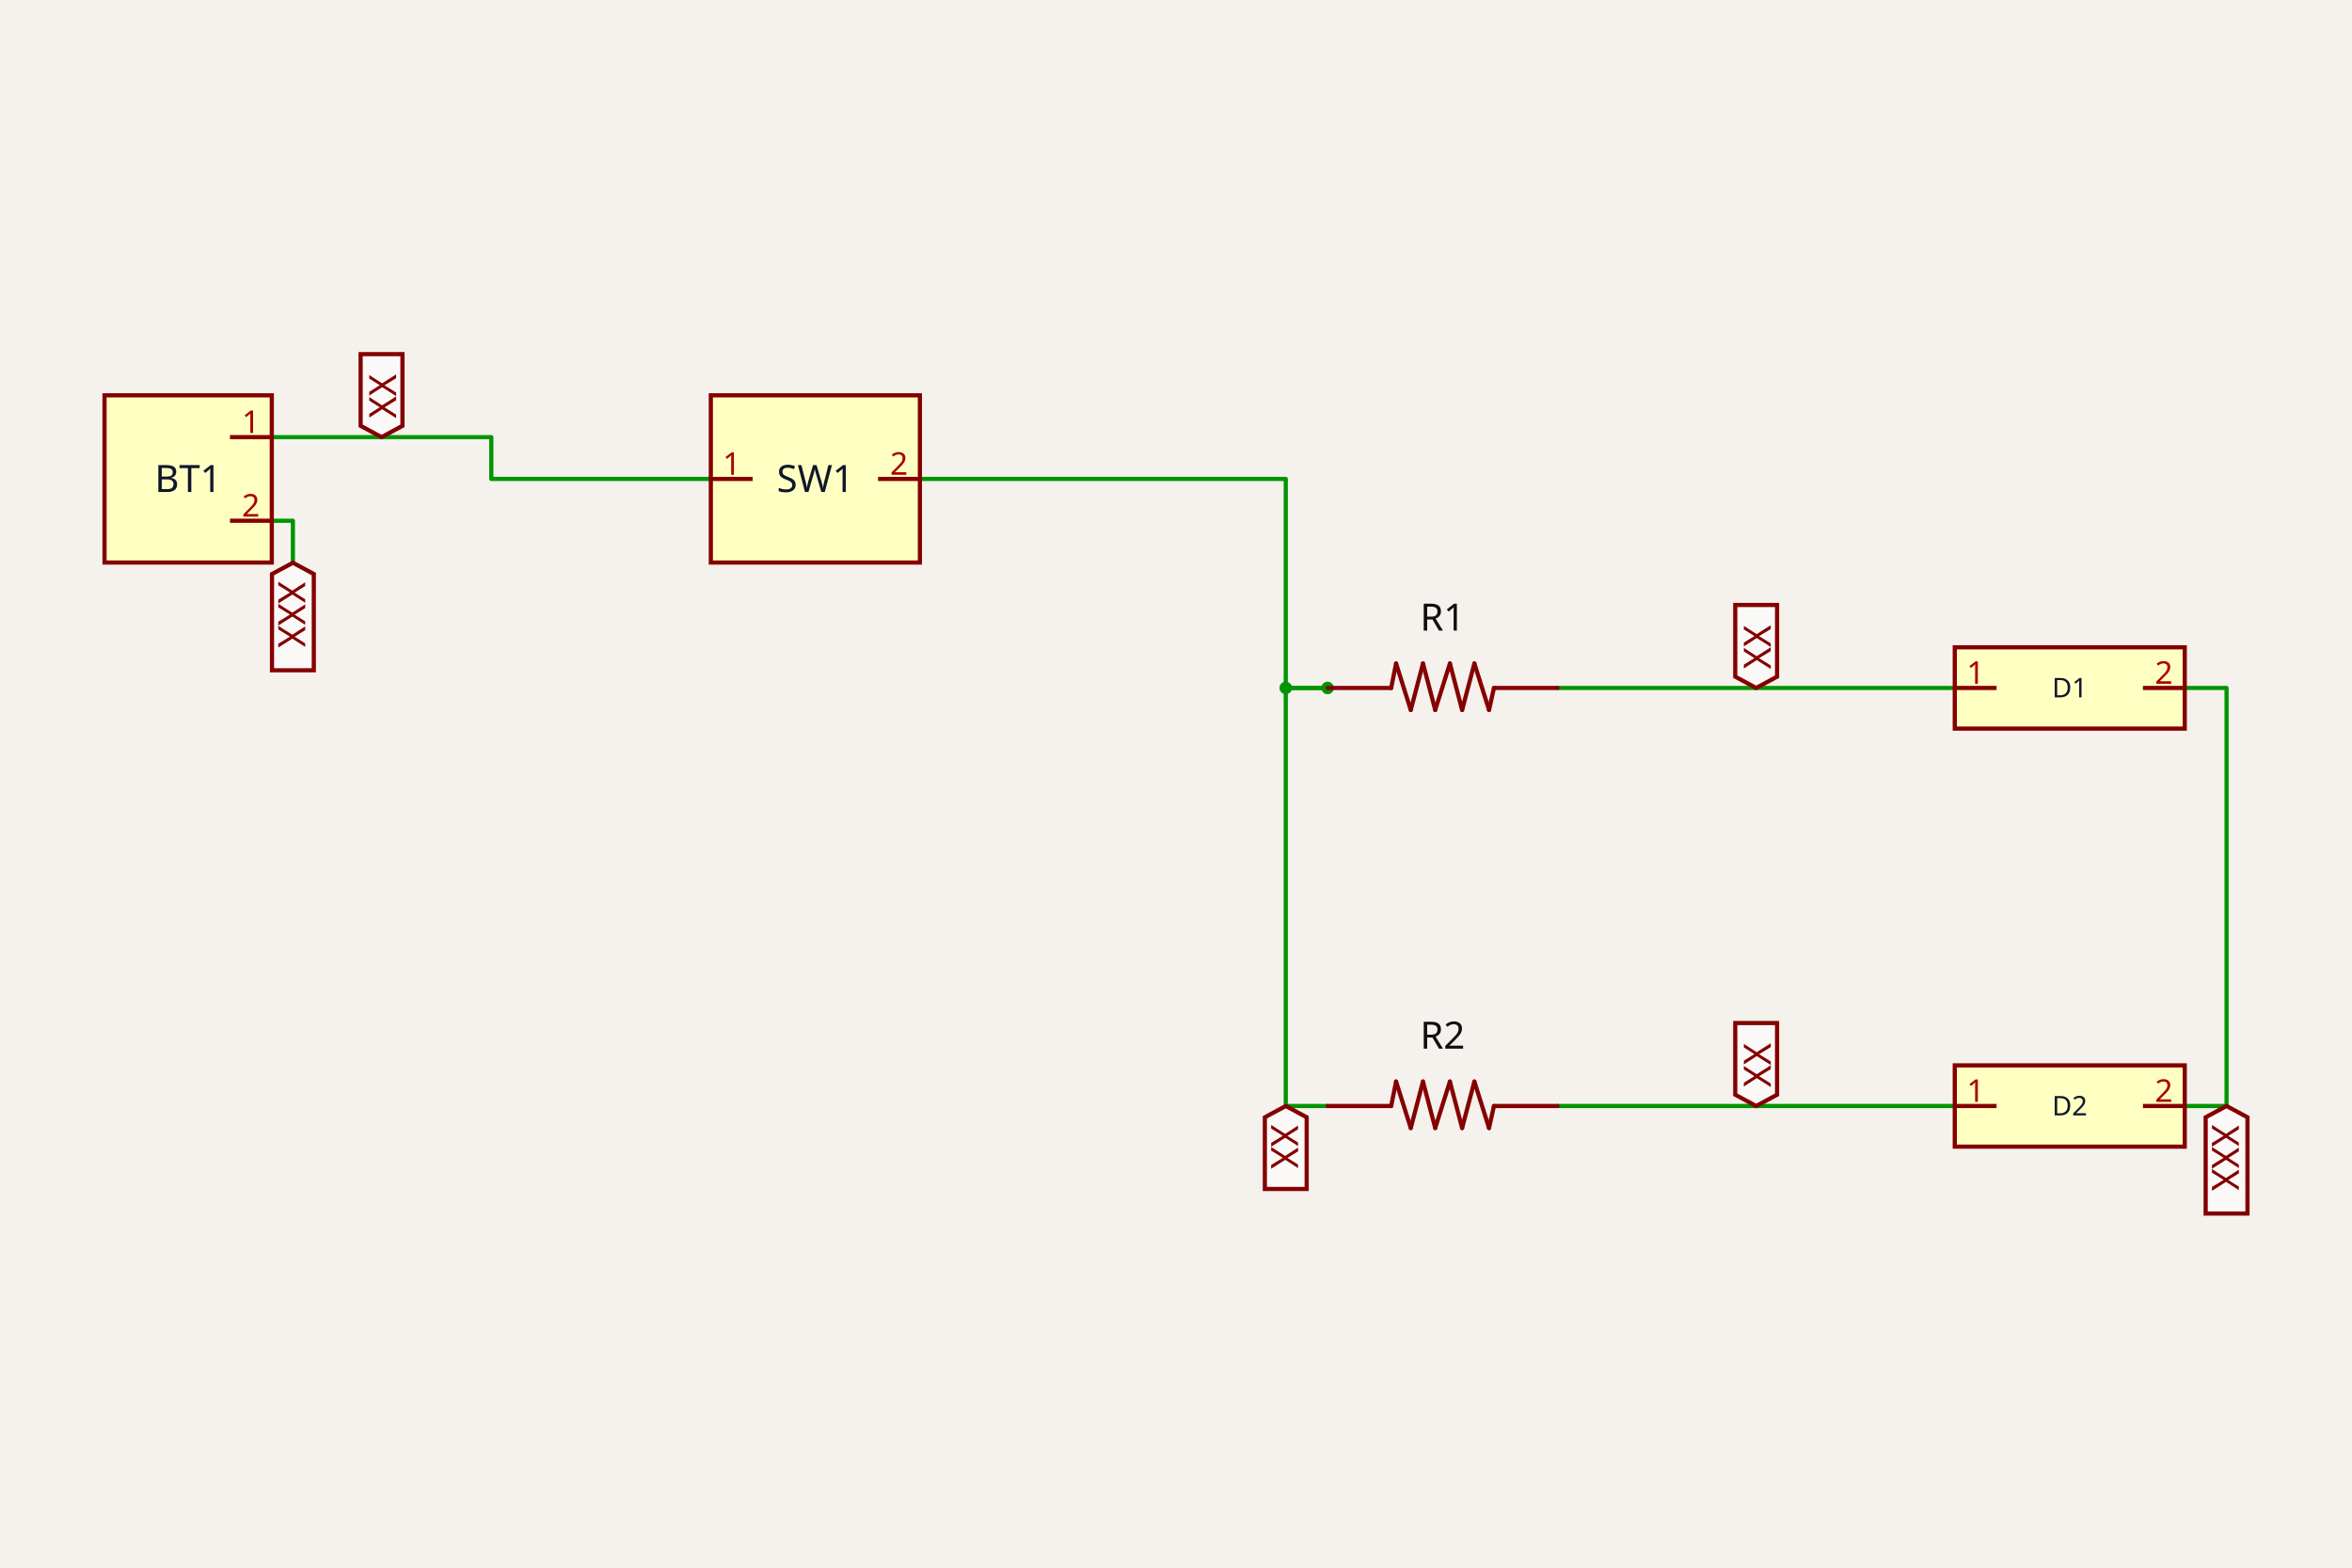
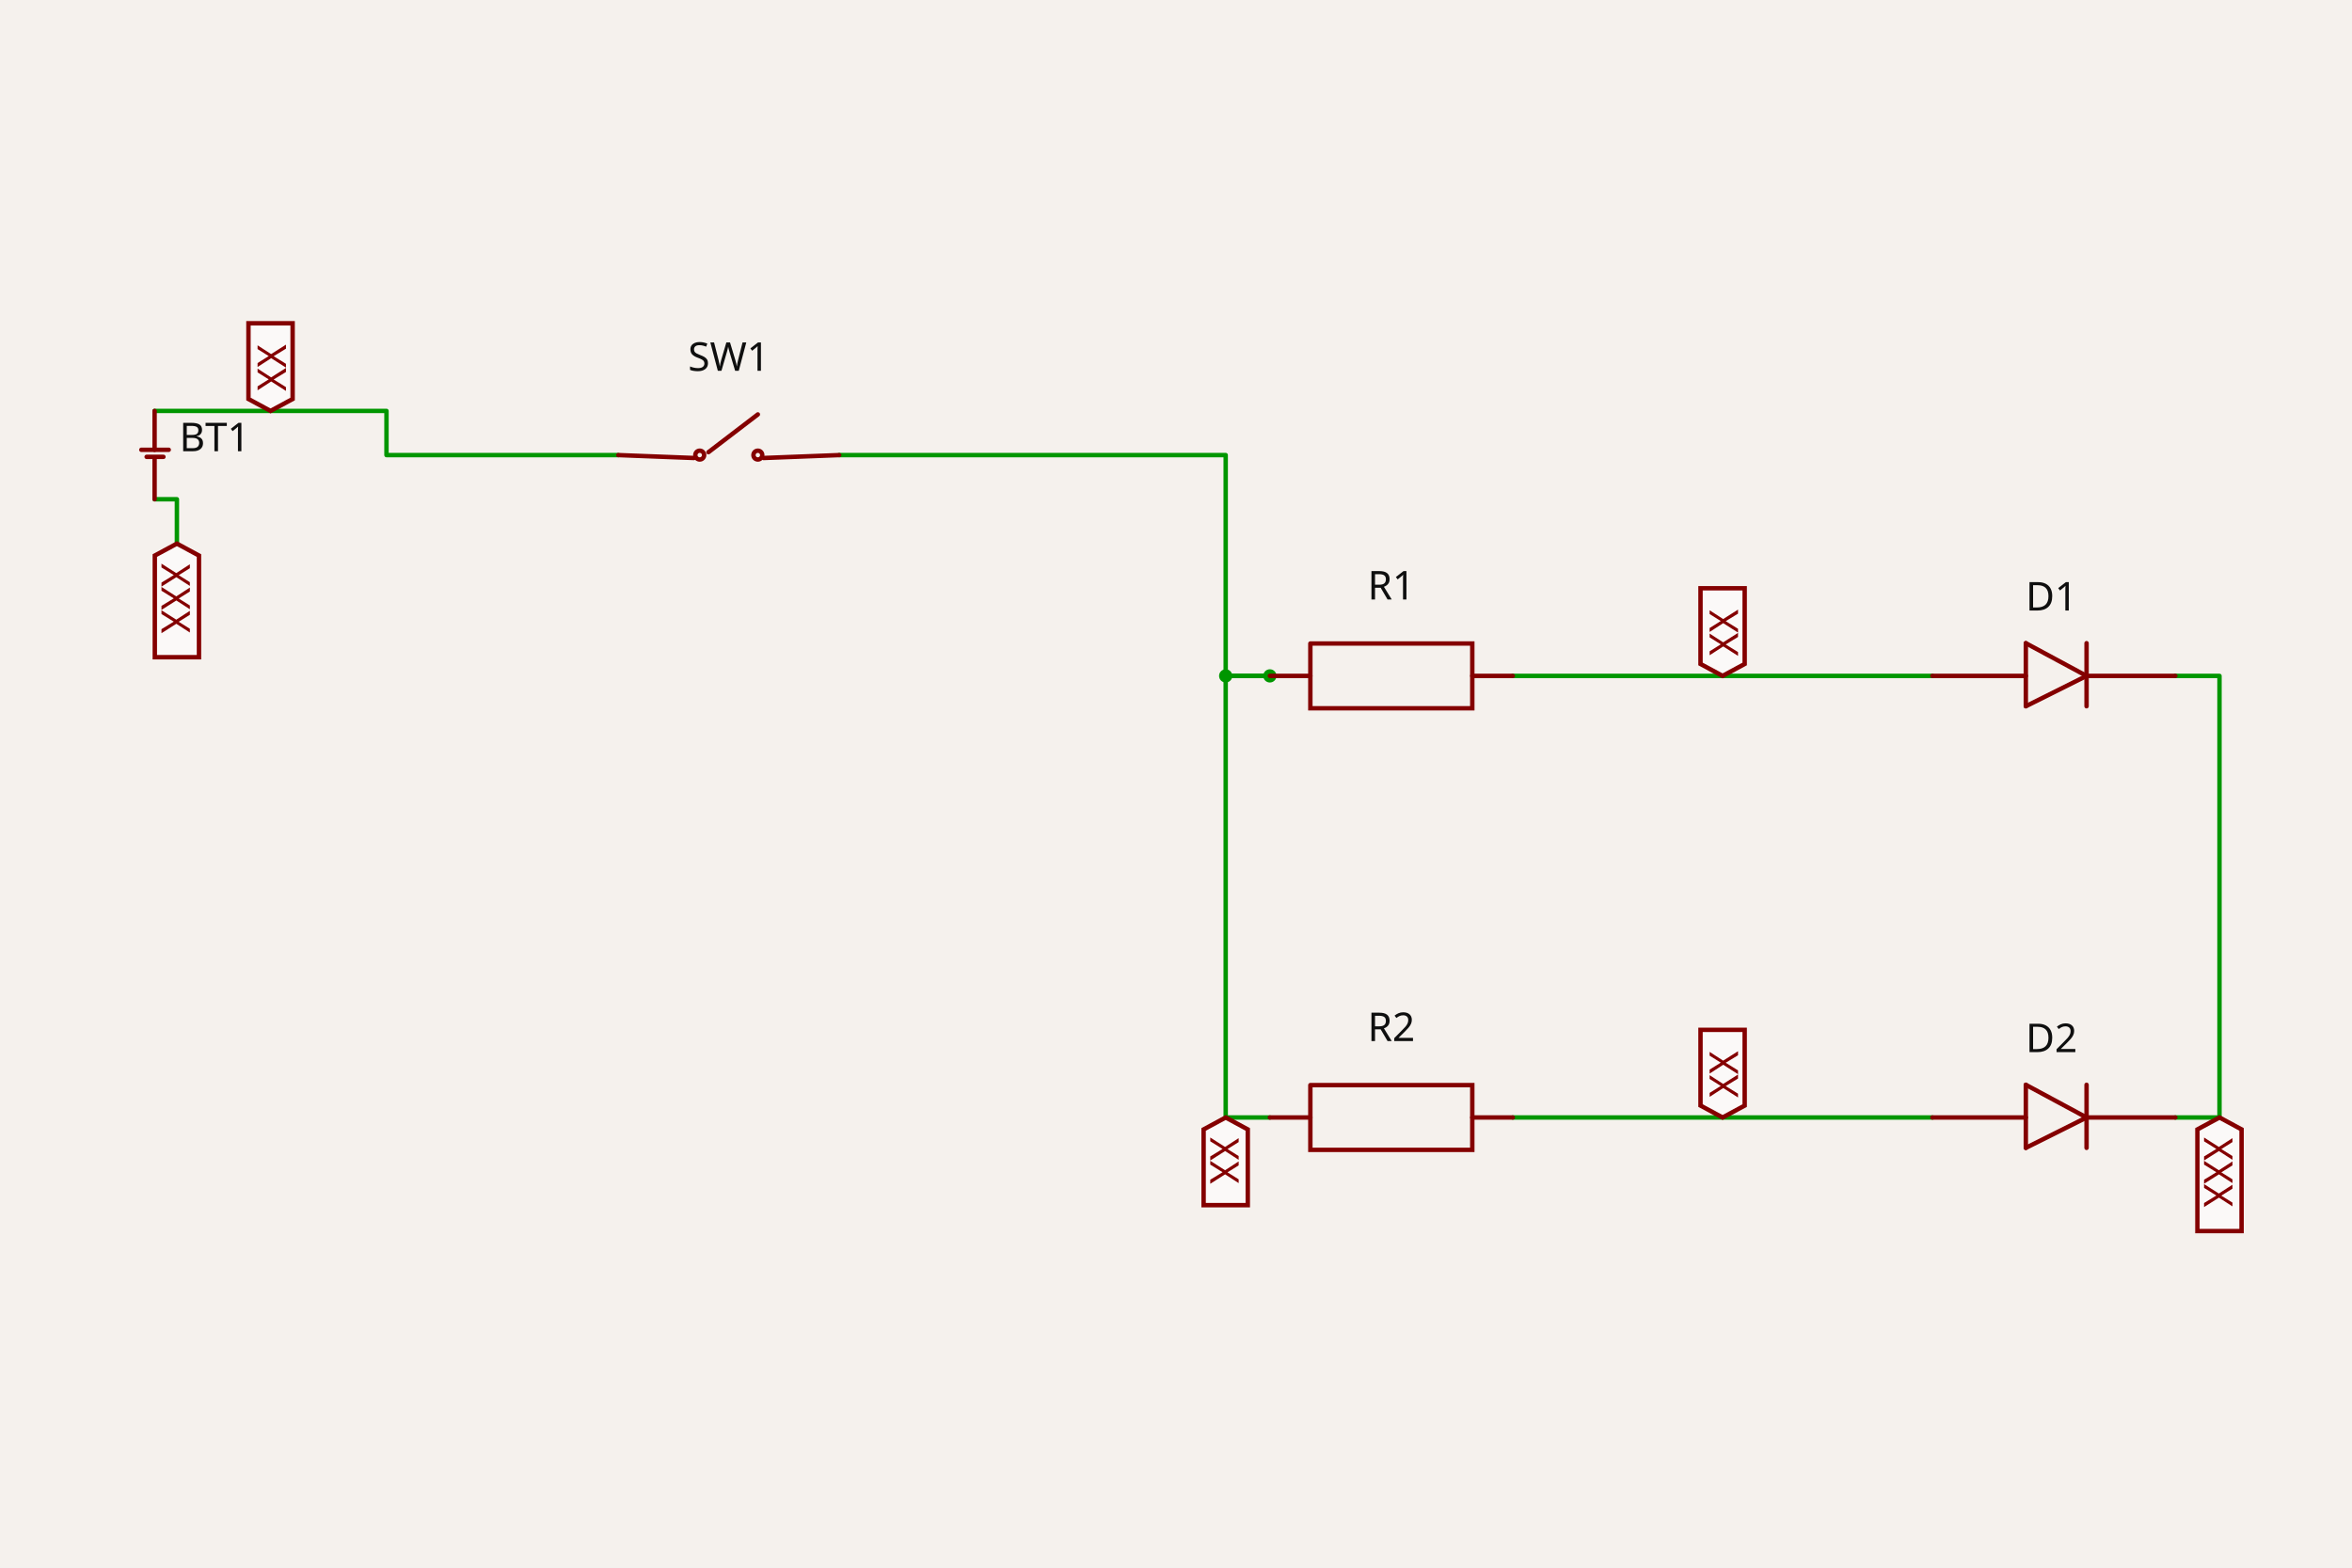
- <svg xmlns="http://www.w3.org/2000/svg" class="tscircuit-schematic" width="1200" height="800" style="background-color: rgb(245, 241, 237)" data-real-to-screen-transform="matrix(106.6666666667,0,0,-106.6666666667,416,457.7351111111)">
+ <svg xmlns="http://www.w3.org/2000/svg" class="tscircuit-schematic" width="1200" height="800" style="background-color: rgb(245, 241, 237)" data-real-to-screen-transform="matrix(112.676056338,0,0,-112.676056338,371.8309859155,457.5868544601)">
  <style>
              .boundary { fill: rgb(245, 241, 237); }
              .schematic-boundary { fill: none; stroke: #fff; }
              .component { fill: none; stroke: rgb(132, 0, 0); }
              .chip { fill: rgb(255, 255, 194); stroke: rgb(132, 0, 0); }
              .component-pin { fill: none; stroke: rgb(132, 0, 0); }
              .text { font-family: sans-serif; fill: rgb(0, 150, 0); }
              .pin-number { fill: rgb(169, 0, 0); }
              .port-label { fill: rgb(0, 100, 100); }
              .component-name { fill: rgb(0, 100, 100); }

            </style>
  <rect class="boundary" x="0" y="0" width="1200" height="800" />
  <g class="trace sch-trace" data-layer="base" data-circuit-json-type="schematic_trace" data-schematic-trace-id="schematic_trace_0">
-     <path d="M 138.667 223.068 L 250.667 223.068 L 250.667 244.402 L 362.667 244.402" class="trace-invisible-hover-outline sch-trace-hitbox" stroke="rgb(0, 150, 0)" fill="none" stroke-width="17.067px" stroke-linecap="round" opacity="0" stroke-linejoin="round" />
-     <path class="sch-trace-path" d="M 138.667 223.068 L 250.667 223.068 L 250.667 244.402 L 362.667 244.402" stroke="rgb(0, 150, 0)" fill="none" stroke-width="2.133px" stroke-linecap="round" stroke-linejoin="round" />
+     <path d="M 78.873 209.7 L 197.183 209.7 L 197.183 232.235 L 315.493 232.235" class="trace-invisible-hover-outline sch-trace-hitbox" stroke="rgb(0, 150, 0)" fill="none" stroke-width="18.028px" stroke-linecap="round" opacity="0" stroke-linejoin="round" />
+     <path class="sch-trace-path" d="M 78.873 209.7 L 197.183 209.7 L 197.183 232.235 L 315.493 232.235" stroke="rgb(0, 150, 0)" fill="none" stroke-width="2.254px" stroke-linecap="round" stroke-linejoin="round" />
  </g>
  <g class="trace sch-trace" data-layer="base" data-circuit-json-type="schematic_trace" data-schematic-trace-id="schematic_trace_1">
-     <path d="M 677.333 564.402 L 656 564.402 L 656 351.068 L 677.333 351.068" class="trace-invisible-hover-outline sch-trace-hitbox" stroke="rgb(0, 150, 0)" fill="none" stroke-width="17.067px" stroke-linecap="round" opacity="0" stroke-linejoin="round" />
-     <path class="sch-trace-path" d="M 677.333 564.402 L 656 564.402 L 656 351.068 L 677.333 351.068" stroke="rgb(0, 150, 0)" fill="none" stroke-width="2.133px" stroke-linecap="round" stroke-linejoin="round" />
+     <path d="M 647.887 570.263 L 625.352 570.263 L 625.352 344.911 L 647.887 344.911" class="trace-invisible-hover-outline sch-trace-hitbox" stroke="rgb(0, 150, 0)" fill="none" stroke-width="18.028px" stroke-linecap="round" opacity="0" stroke-linejoin="round" />
+     <path class="sch-trace-path" d="M 647.887 570.263 L 625.352 570.263 L 625.352 344.911 L 647.887 344.911" stroke="rgb(0, 150, 0)" fill="none" stroke-width="2.254px" stroke-linecap="round" stroke-linejoin="round" />
  </g>
  <g class="trace sch-trace" data-layer="base" data-circuit-json-type="schematic_trace" data-schematic-trace-id="schematic_trace_2">
-     <path d="M 469.333 244.402 L 656 244.402 L 656 351.068 L 677.333 351.068" class="trace-invisible-hover-outline sch-trace-hitbox" stroke="rgb(0, 150, 0)" fill="none" stroke-width="17.067px" stroke-linecap="round" opacity="0" stroke-linejoin="round" />
-     <path class="sch-trace-path" d="M 469.333 244.402 L 656 244.402 L 656 351.068 L 677.333 351.068" stroke="rgb(0, 150, 0)" fill="none" stroke-width="2.133px" stroke-linecap="round" stroke-linejoin="round" />
+     <path d="M 428.169 232.235 L 625.352 232.235 L 625.352 344.911 L 647.887 344.911" class="trace-invisible-hover-outline sch-trace-hitbox" stroke="rgb(0, 150, 0)" fill="none" stroke-width="18.028px" stroke-linecap="round" opacity="0" stroke-linejoin="round" />
+     <path class="sch-trace-path" d="M 428.169 232.235 L 625.352 232.235 L 625.352 344.911 L 647.887 344.911" stroke="rgb(0, 150, 0)" fill="none" stroke-width="2.254px" stroke-linecap="round" stroke-linejoin="round" />
  </g>
  <g class="trace sch-trace" data-layer="base" data-circuit-json-type="schematic_trace" data-schematic-trace-id="schematic_trace_3">
-     <path d="M 794.667 351.068 L 997.333 351.068" class="trace-invisible-hover-outline sch-trace-hitbox" stroke="rgb(0, 150, 0)" fill="none" stroke-width="17.067px" stroke-linecap="round" opacity="0" stroke-linejoin="round" />
-     <path class="sch-trace-path" d="M 794.667 351.068 L 997.333 351.068" stroke="rgb(0, 150, 0)" fill="none" stroke-width="2.133px" stroke-linecap="round" stroke-linejoin="round" />
+     <path d="M 771.831 344.911 L 985.915 344.911" class="trace-invisible-hover-outline sch-trace-hitbox" stroke="rgb(0, 150, 0)" fill="none" stroke-width="18.028px" stroke-linecap="round" opacity="0" stroke-linejoin="round" />
+     <path class="sch-trace-path" d="M 771.831 344.911 L 985.915 344.911" stroke="rgb(0, 150, 0)" fill="none" stroke-width="2.254px" stroke-linecap="round" stroke-linejoin="round" />
  </g>
  <g class="trace sch-trace" data-layer="base" data-circuit-json-type="schematic_trace" data-schematic-trace-id="schematic_trace_4">
-     <path d="M 794.667 564.402 L 997.333 564.402" class="trace-invisible-hover-outline sch-trace-hitbox" stroke="rgb(0, 150, 0)" fill="none" stroke-width="17.067px" stroke-linecap="round" opacity="0" stroke-linejoin="round" />
-     <path class="sch-trace-path" d="M 794.667 564.402 L 997.333 564.402" stroke="rgb(0, 150, 0)" fill="none" stroke-width="2.133px" stroke-linecap="round" stroke-linejoin="round" />
+     <path d="M 771.831 570.263 L 985.915 570.263" class="trace-invisible-hover-outline sch-trace-hitbox" stroke="rgb(0, 150, 0)" fill="none" stroke-width="18.028px" stroke-linecap="round" opacity="0" stroke-linejoin="round" />
+     <path class="sch-trace-path" d="M 771.831 570.263 L 985.915 570.263" stroke="rgb(0, 150, 0)" fill="none" stroke-width="2.254px" stroke-linecap="round" stroke-linejoin="round" />
  </g>
  <g class="trace sch-trace" data-layer="base" data-circuit-json-type="schematic_trace" data-schematic-trace-id="schematic_trace_5">
-     <path d="M 1114.667 564.402 L 1136 564.402 L 1136 351.068 L 1114.667 351.068" class="trace-invisible-hover-outline sch-trace-hitbox" stroke="rgb(0, 150, 0)" fill="none" stroke-width="17.067px" stroke-linecap="round" opacity="0" stroke-linejoin="round" />
-     <path class="sch-trace-path" d="M 1114.667 564.402 L 1136 564.402 L 1136 351.068 L 1114.667 351.068" stroke="rgb(0, 150, 0)" fill="none" stroke-width="2.133px" stroke-linecap="round" stroke-linejoin="round" />
+     <path d="M 1109.859 570.263 L 1132.394 570.263 L 1132.394 344.911 L 1109.859 344.911" class="trace-invisible-hover-outline sch-trace-hitbox" stroke="rgb(0, 150, 0)" fill="none" stroke-width="18.028px" stroke-linecap="round" opacity="0" stroke-linejoin="round" />
+     <path class="sch-trace-path" d="M 1109.859 570.263 L 1132.394 570.263 L 1132.394 344.911 L 1109.859 344.911" stroke="rgb(0, 150, 0)" fill="none" stroke-width="2.254px" stroke-linecap="round" stroke-linejoin="round" />
  </g>
  <g class="trace sch-trace" data-layer="base" data-circuit-json-type="schematic_trace" data-schematic-trace-id="schematic_trace_6">
-     <path d="M 138.667 265.735 L 149.44 265.735 L 149.44 287.175" class="trace-invisible-hover-outline sch-trace-hitbox" stroke="rgb(0, 150, 0)" fill="none" stroke-width="17.067px" stroke-linecap="round" opacity="0" stroke-linejoin="round" />
-     <path class="sch-trace-path" d="M 138.667 265.735 L 149.44 265.735 L 149.44 287.175" stroke="rgb(0, 150, 0)" fill="none" stroke-width="2.133px" stroke-linecap="round" stroke-linejoin="round" />
+     <path d="M 78.873 254.77 L 90.254 254.77 L 90.254 277.418" class="trace-invisible-hover-outline sch-trace-hitbox" stroke="rgb(0, 150, 0)" fill="none" stroke-width="18.028px" stroke-linecap="round" opacity="0" stroke-linejoin="round" />
+     <path class="sch-trace-path" d="M 78.873 254.77 L 90.254 254.77 L 90.254 277.418" stroke="rgb(0, 150, 0)" fill="none" stroke-width="2.254px" stroke-linecap="round" stroke-linejoin="round" />
  </g>
  <g class="trace-overlays sch-trace-overlays" data-layer="overlay" data-circuit-json-type="schematic_trace" data-schematic-trace-id="schematic_trace_0" />
  <g class="trace-overlays sch-trace-overlays" data-layer="overlay" data-circuit-json-type="schematic_trace" data-schematic-trace-id="schematic_trace_1">
-     <circle cx="656" cy="351.068" r="3.2" class="trace-junction sch-trace-junction" fill="rgb(0, 150, 0)" />
-     <circle cx="677.333" cy="351.068" r="3.2" class="trace-junction sch-trace-junction" fill="rgb(0, 150, 0)" />
+     <circle cx="625.352" cy="344.911" r="3.38" class="trace-junction sch-trace-junction" fill="rgb(0, 150, 0)" />
+     <circle cx="647.887" cy="344.911" r="3.38" class="trace-junction sch-trace-junction" fill="rgb(0, 150, 0)" />
  </g>
  <g class="trace-overlays sch-trace-overlays" data-layer="overlay" data-circuit-json-type="schematic_trace" data-schematic-trace-id="schematic_trace_2" />
  <g class="trace-overlays sch-trace-overlays" data-layer="overlay" data-circuit-json-type="schematic_trace" data-schematic-trace-id="schematic_trace_3" />
  <g class="trace-overlays sch-trace-overlays" data-layer="overlay" data-circuit-json-type="schematic_trace" data-schematic-trace-id="schematic_trace_4" />
  <g class="trace-overlays sch-trace-overlays" data-layer="overlay" data-circuit-json-type="schematic_trace" data-schematic-trace-id="schematic_trace_5" />
  <g class="trace-overlays sch-trace-overlays" data-layer="overlay" data-circuit-json-type="schematic_trace" data-schematic-trace-id="schematic_trace_6" />
  <g class="sch-component" data-circuit-json-type="schematic_component" data-schematic-component-id="schematic_component_0">
-     <rect class="component chip sch-component-body" x="53.333" y="201.735" width="85.333" height="85.333" stroke-width="2.133px" fill="rgb(255, 255, 194)" stroke="rgb(132, 0, 0)" />
-     <rect class="component-overlay sch-component-overlay" x="53.333" y="201.735" width="85.333" height="85.333" fill="transparent" />
-     <text class="sch-text" x="96" y="244.402" fill="#0f172a" text-anchor="middle" dominant-baseline="middle" font-family="sans-serif" font-size="19.2px" transform="rotate(0, 96, 244.4018)">BT1</text>
-     <line class="component-pin sch-component-pin sch-port-line" x1="117.333" y1="223.068" x2="138.667" y2="223.068" stroke-width="2.133px" />
-     <g class="sch-port" data-schematic-port-id="source_port_0_0">
-       <rect x="136.533" y="220.935" width="4.267" height="4.267" opacity="0" />
-     </g>
-     <text class="pin-number sch-pin-number" x="128" y="220.935" style="font-family: sans-serif;" fill="rgb(169, 0, 0)" text-anchor="middle" dominant-baseline="auto" font-size="16px" transform="">1</text>
-     <line class="component-pin sch-component-pin sch-port-line" x1="117.333" y1="265.735" x2="138.667" y2="265.735" stroke-width="2.133px" />
-     <g class="sch-port" data-schematic-port-id="source_port_0_1">
-       <rect x="136.533" y="263.602" width="4.267" height="4.267" opacity="0" />
-     </g>
-     <text class="pin-number sch-pin-number" x="128" y="263.602" style="font-family: sans-serif;" fill="rgb(169, 0, 0)" text-anchor="middle" dominant-baseline="auto" font-size="16px" transform="">2</text>
+     <rect class="component-overlay sch-component-overlay" x="72.113" y="209.7" width="13.972" height="45.07" fill="transparent" />
+     <path class="sch-component-symbol-path" d="M 86.085 229.531 L 72.113 229.531" stroke="rgb(132, 0, 0)" fill="none" stroke-width="2.254px" stroke-linecap="round" />
+     <path class="sch-component-symbol-path" d="M 83.38 233.136 L 74.817 233.136" stroke="rgb(132, 0, 0)" fill="none" stroke-width="2.254px" stroke-linecap="round" />
+     <path class="sch-component-symbol-path" d="M 78.873 229.531 L 78.873 209.7" stroke="rgb(132, 0, 0)" fill="none" stroke-width="2.254px" stroke-linecap="round" />
+     <path class="sch-component-symbol-path" d="M 78.873 254.77 L 78.873 233.587" stroke="rgb(132, 0, 0)" fill="none" stroke-width="2.254px" stroke-linecap="round" />
+     <text class="sch-component-name sch-component-text" x="91.493" y="223.221" stroke="rgb(245, 241, 237)" stroke-width="2.254px" paint-order="stroke" fill="rgb(15, 15, 15)" font-family="sans-serif" text-anchor="start" dominant-baseline="middle" font-size="20.282px">BT1</text>
+     <text class="sch-component-text" x="91.493" y="241.249" fill="rgb(15, 15, 15)" font-family="sans-serif" text-anchor="start" dominant-baseline="middle" font-size="20.282px" />
  </g>
  <g class="sch-component" data-circuit-json-type="schematic_component" data-schematic-component-id="schematic_component_1">
-     <rect class="component chip sch-component-body" x="362.667" y="201.735" width="106.667" height="85.333" stroke-width="2.133px" fill="rgb(255, 255, 194)" stroke="rgb(132, 0, 0)" />
-     <rect class="component-overlay sch-component-overlay" x="362.667" y="201.735" width="106.667" height="85.333" fill="transparent" />
-     <text class="sch-text" x="416" y="244.402" fill="#0f172a" text-anchor="middle" dominant-baseline="middle" font-family="sans-serif" font-size="19.2px" transform="rotate(0, 416, 244.4018)">SW1</text>
-     <line class="component-pin sch-component-pin sch-port-line" x1="384" y1="244.402" x2="362.667" y2="244.402" stroke-width="2.133px" />
-     <g class="sch-port" data-schematic-port-id="source_port_1_0">
-       <rect x="360.533" y="242.268" width="4.267" height="4.267" opacity="0" />
-     </g>
-     <text class="pin-number sch-pin-number" x="373.333" y="242.268" style="font-family: sans-serif;" fill="rgb(169, 0, 0)" text-anchor="middle" dominant-baseline="auto" font-size="16px" transform="">1</text>
-     <line class="component-pin sch-component-pin sch-port-line" x1="448" y1="244.402" x2="469.333" y2="244.402" stroke-width="2.133px" />
-     <g class="sch-port" data-schematic-port-id="source_port_1_1">
-       <rect x="467.2" y="242.268" width="4.267" height="4.267" opacity="0" />
-     </g>
-     <text class="pin-number sch-pin-number" x="458.667" y="242.268" style="font-family: sans-serif;" fill="rgb(169, 0, 0)" text-anchor="middle" dominant-baseline="auto" font-size="16px" transform="">2</text>
+     <rect class="component-overlay sch-component-overlay" x="315.493" y="211.479" width="112.676" height="22.239" fill="transparent" />
+     <path class="sch-component-symbol-path" d="M 315.493 232.235 L 354.04 233.717" stroke="rgb(132, 0, 0)" fill="none" stroke-width="2.254px" stroke-linecap="round" />
+     <path class="sch-component-symbol-path" d="M 361.453 230.752 L 386.657 211.479" stroke="rgb(132, 0, 0)" fill="none" stroke-width="2.254px" stroke-linecap="round" />
+     <path class="sch-component-symbol-path" d="M 389.622 233.717 L 428.169 232.235" stroke="rgb(132, 0, 0)" fill="none" stroke-width="2.254px" stroke-linecap="round" />
+     <text class="sch-component-name sch-component-text" x="371.831" y="195.17" stroke="rgb(245, 241, 237)" stroke-width="2.254px" paint-order="stroke" fill="rgb(15, 15, 15)" font-family="sans-serif" text-anchor="middle" dominant-baseline="ideographic" font-size="20.282px">SW1</text>
+     <text class="sch-component-text" x="371.831" y="269.299" fill="rgb(15, 15, 15)" font-family="sans-serif" text-anchor="middle" dominant-baseline="hanging" font-size="20.282px" />
+     <circle class="sch-component-symbol-circle" cx="386.657" cy="232.235" r="2.254px" stroke-width="2.254px" fill="none" stroke="rgb(132, 0, 0)" />
+     <circle class="sch-component-symbol-circle" cx="357.005" cy="232.235" r="2.254px" stroke-width="2.254px" fill="none" stroke="rgb(132, 0, 0)" />
  </g>
  <g class="sch-component" data-circuit-json-type="schematic_component" data-schematic-component-id="schematic_component_2">
-     <rect class="component-overlay sch-component-overlay" x="677.333" y="338.586" width="117.333" height="23.716" fill="transparent" />
-     <path class="sch-component-symbol-path" d="M 794.667 351.068 L 762.213 351.068" stroke="rgb(132, 0, 0)" fill="none" stroke-width="2.133px" stroke-linecap="round" />
-     <path class="sch-component-symbol-path" d="M 709.787 351.068 L 677.333 351.068" stroke="rgb(132, 0, 0)" fill="none" stroke-width="2.133px" stroke-linecap="round" />
-     <path class="sch-component-symbol-path" d="M 762.213 351.068 L 759.716 362.302" stroke="rgb(132, 0, 0)" fill="none" stroke-width="2.133px" stroke-linecap="round" />
-     <path class="sch-component-symbol-path" d="M 712.284 338.586 L 709.787 351.068" stroke="rgb(132, 0, 0)" fill="none" stroke-width="2.133px" stroke-linecap="round" />
-     <path class="sch-component-symbol-path" d="M 759.716 362.302 L 752.227 338.586" stroke="rgb(132, 0, 0)" fill="none" stroke-width="2.133px" stroke-linecap="round" />
-     <path class="sch-component-symbol-path" d="M 745.986 362.302 L 752.227 338.586" stroke="rgb(132, 0, 0)" fill="none" stroke-width="2.133px" stroke-linecap="round" />
-     <path class="sch-component-symbol-path" d="M 745.986 362.302 L 739.745 338.586" stroke="rgb(132, 0, 0)" fill="none" stroke-width="2.133px" stroke-linecap="round" />
-     <path class="sch-component-symbol-path" d="M 732.255 362.302 L 739.745 338.586" stroke="rgb(132, 0, 0)" fill="none" stroke-width="2.133px" stroke-linecap="round" />
-     <path class="sch-component-symbol-path" d="M 732.255 362.302 L 726.014 338.586" stroke="rgb(132, 0, 0)" fill="none" stroke-width="2.133px" stroke-linecap="round" />
-     <path class="sch-component-symbol-path" d="M 719.773 362.302 L 726.014 338.586" stroke="rgb(132, 0, 0)" fill="none" stroke-width="2.133px" stroke-linecap="round" />
-     <path class="sch-component-symbol-path" d="M 719.773 362.302 L 712.284 338.586" stroke="rgb(132, 0, 0)" fill="none" stroke-width="2.133px" stroke-linecap="round" />
-     <text class="sch-component-name sch-component-text" x="736" y="327.42" stroke="rgb(245, 241, 237)" stroke-width="2.133px" paint-order="stroke" fill="rgb(15, 15, 15)" font-family="sans-serif" text-anchor="middle" dominant-baseline="ideographic" font-size="19.2px">R1</text>
-     <text class="sch-component-text" x="736" y="377.338" fill="rgb(15, 15, 15)" font-family="sans-serif" text-anchor="middle" dominant-baseline="hanging" font-size="19.2px" />
+     <rect class="component-overlay sch-component-overlay" x="647.887" y="328.389" width="123.944" height="33.043" fill="transparent" />
+     <path class="sch-component-symbol-path" d="M 647.887 344.911 L 668.549 344.911" stroke="rgb(132, 0, 0)" fill="none" stroke-width="2.254px" stroke-linecap="round" />
+     <path class="sch-component-symbol-path" d="M 751.17 344.911 L 771.831 344.911" stroke="rgb(132, 0, 0)" fill="none" stroke-width="2.254px" stroke-linecap="round" />
+     <path class="sch-component-symbol-path" d="M 668.549 328.389 L 751.17 328.389 L 751.17 361.432 L 668.549 361.432 L 668.549 328.389" stroke="rgb(132, 0, 0)" fill="none" stroke-width="2.254px" stroke-linecap="round" />
+     <text class="sch-component-name sch-component-text" x="709.859" y="311.859" stroke="rgb(245, 241, 237)" stroke-width="2.254px" paint-order="stroke" fill="rgb(15, 15, 15)" font-family="sans-serif" text-anchor="middle" dominant-baseline="ideographic" font-size="20.282px">R1</text>
+     <text class="sch-component-text" x="709.859" y="377.962" fill="rgb(15, 15, 15)" font-family="sans-serif" text-anchor="middle" dominant-baseline="hanging" font-size="20.282px" />
  </g>
  <g class="sch-component" data-circuit-json-type="schematic_component" data-schematic-component-id="schematic_component_3">
-     <rect class="component-overlay sch-component-overlay" x="677.333" y="551.92" width="117.333" height="23.716" fill="transparent" />
-     <path class="sch-component-symbol-path" d="M 794.667 564.402 L 762.213 564.402" stroke="rgb(132, 0, 0)" fill="none" stroke-width="2.133px" stroke-linecap="round" />
-     <path class="sch-component-symbol-path" d="M 709.787 564.402 L 677.333 564.402" stroke="rgb(132, 0, 0)" fill="none" stroke-width="2.133px" stroke-linecap="round" />
-     <path class="sch-component-symbol-path" d="M 762.213 564.402 L 759.716 575.636" stroke="rgb(132, 0, 0)" fill="none" stroke-width="2.133px" stroke-linecap="round" />
-     <path class="sch-component-symbol-path" d="M 712.284 551.92 L 709.787 564.402" stroke="rgb(132, 0, 0)" fill="none" stroke-width="2.133px" stroke-linecap="round" />
-     <path class="sch-component-symbol-path" d="M 759.716 575.636 L 752.227 551.92" stroke="rgb(132, 0, 0)" fill="none" stroke-width="2.133px" stroke-linecap="round" />
-     <path class="sch-component-symbol-path" d="M 745.986 575.636 L 752.227 551.92" stroke="rgb(132, 0, 0)" fill="none" stroke-width="2.133px" stroke-linecap="round" />
-     <path class="sch-component-symbol-path" d="M 745.986 575.636 L 739.745 551.92" stroke="rgb(132, 0, 0)" fill="none" stroke-width="2.133px" stroke-linecap="round" />
-     <path class="sch-component-symbol-path" d="M 732.255 575.636 L 739.745 551.92" stroke="rgb(132, 0, 0)" fill="none" stroke-width="2.133px" stroke-linecap="round" />
-     <path class="sch-component-symbol-path" d="M 732.255 575.636 L 726.014 551.92" stroke="rgb(132, 0, 0)" fill="none" stroke-width="2.133px" stroke-linecap="round" />
-     <path class="sch-component-symbol-path" d="M 719.773 575.636 L 726.014 551.92" stroke="rgb(132, 0, 0)" fill="none" stroke-width="2.133px" stroke-linecap="round" />
-     <path class="sch-component-symbol-path" d="M 719.773 575.636 L 712.284 551.92" stroke="rgb(132, 0, 0)" fill="none" stroke-width="2.133px" stroke-linecap="round" />
-     <text class="sch-component-name sch-component-text" x="736" y="540.753" stroke="rgb(245, 241, 237)" stroke-width="2.133px" paint-order="stroke" fill="rgb(15, 15, 15)" font-family="sans-serif" text-anchor="middle" dominant-baseline="ideographic" font-size="19.2px">R2</text>
-     <text class="sch-component-text" x="736" y="590.671" fill="rgb(15, 15, 15)" font-family="sans-serif" text-anchor="middle" dominant-baseline="hanging" font-size="19.2px" />
+     <rect class="component-overlay sch-component-overlay" x="647.887" y="553.741" width="123.944" height="33.043" fill="transparent" />
+     <path class="sch-component-symbol-path" d="M 647.887 570.263 L 668.549 570.263" stroke="rgb(132, 0, 0)" fill="none" stroke-width="2.254px" stroke-linecap="round" />
+     <path class="sch-component-symbol-path" d="M 751.17 570.263 L 771.831 570.263" stroke="rgb(132, 0, 0)" fill="none" stroke-width="2.254px" stroke-linecap="round" />
+     <path class="sch-component-symbol-path" d="M 668.549 553.741 L 751.17 553.741 L 751.17 586.785 L 668.549 586.785 L 668.549 553.741" stroke="rgb(132, 0, 0)" fill="none" stroke-width="2.254px" stroke-linecap="round" />
+     <text class="sch-component-name sch-component-text" x="709.859" y="537.211" stroke="rgb(245, 241, 237)" stroke-width="2.254px" paint-order="stroke" fill="rgb(15, 15, 15)" font-family="sans-serif" text-anchor="middle" dominant-baseline="ideographic" font-size="20.282px">R2</text>
+     <text class="sch-component-text" x="709.859" y="603.315" fill="rgb(15, 15, 15)" font-family="sans-serif" text-anchor="middle" dominant-baseline="hanging" font-size="20.282px" />
  </g>
  <g class="sch-component" data-circuit-json-type="schematic_component" data-schematic-component-id="schematic_component_4">
-     <rect class="component chip sch-component-body" x="997.333" y="330.327" width="117.333" height="41.484" stroke-width="2.133px" fill="rgb(255, 255, 194)" stroke="rgb(132, 0, 0)" />
-     <rect class="component-overlay sch-component-overlay" x="997.333" y="330.327" width="117.333" height="41.484" fill="transparent" />
-     <text class="sch-text" x="1056" y="351.068" fill="#0f172a" text-anchor="middle" dominant-baseline="middle" font-family="sans-serif" font-size="13.828px" transform="rotate(0, 1056, 351.0684)">D1</text>
-     <line class="component-pin sch-component-pin sch-port-line" x1="1018.667" y1="351.068" x2="997.333" y2="351.068" stroke-width="2.133px" />
-     <g class="sch-port" data-schematic-port-id="source_port_4_0">
-       <rect x="995.2" y="348.935" width="4.267" height="4.267" opacity="0" />
-     </g>
-     <text class="pin-number sch-pin-number" x="1008" y="348.935" style="font-family: sans-serif;" fill="rgb(169, 0, 0)" text-anchor="middle" dominant-baseline="auto" font-size="16px" transform="">1</text>
-     <line class="component-pin sch-component-pin sch-port-line" x1="1093.333" y1="351.068" x2="1114.667" y2="351.068" stroke-width="2.133px" />
-     <g class="sch-port" data-schematic-port-id="source_port_4_1">
-       <rect x="1112.533" y="348.935" width="4.267" height="4.267" opacity="0" />
-     </g>
-     <text class="pin-number sch-pin-number" x="1104" y="348.935" style="font-family: sans-serif;" fill="rgb(169, 0, 0)" text-anchor="middle" dominant-baseline="auto" font-size="16px" transform="">2</text>
+     <rect class="component-overlay sch-component-overlay" x="985.915" y="328.226" width="123.944" height="32.178" fill="transparent" />
+     <path class="sch-component-symbol-path" d="M 1064.572 344.911 L 1033.586 360.404" stroke="rgb(132, 0, 0)" fill="none" stroke-width="2.254px" stroke-linecap="round" />
+     <path class="sch-component-symbol-path" d="M 1033.586 328.226 L 1064.572 344.911" stroke="rgb(132, 0, 0)" fill="none" stroke-width="2.254px" stroke-linecap="round" />
+     <path class="sch-component-symbol-path" d="M 1033.586 360.404 L 1033.586 328.226" stroke="rgb(132, 0, 0)" fill="none" stroke-width="2.254px" stroke-linecap="round" />
+     <path class="sch-component-symbol-path" d="M 1064.572 328.226 L 1064.572 360.404" stroke="rgb(132, 0, 0)" fill="none" stroke-width="2.254px" stroke-linecap="round" />
+     <path class="sch-component-symbol-path" d="M 1033.586 344.911 L 985.915 344.911" stroke="rgb(132, 0, 0)" fill="none" stroke-width="2.254px" stroke-linecap="round" />
+     <path class="sch-component-symbol-path" d="M 1109.859 344.911 L 1065.764 344.911" stroke="rgb(132, 0, 0)" fill="none" stroke-width="2.254px" stroke-linecap="round" />
+     <text class="sch-component-name sch-component-text" x="1046.696" y="317.5" stroke="rgb(245, 241, 237)" stroke-width="2.254px" paint-order="stroke" fill="rgb(15, 15, 15)" font-family="sans-serif" text-anchor="middle" dominant-baseline="ideographic" font-size="20.282px">D1</text>
+     <text class="sch-component-text" x="1047.887" y="381.856" fill="rgb(15, 15, 15)" font-family="sans-serif" text-anchor="middle" dominant-baseline="hanging" font-size="20.282px" />
  </g>
  <g class="sch-component" data-circuit-json-type="schematic_component" data-schematic-component-id="schematic_component_5">
-     <rect class="component chip sch-component-body" x="997.333" y="543.66" width="117.333" height="41.484" stroke-width="2.133px" fill="rgb(255, 255, 194)" stroke="rgb(132, 0, 0)" />
-     <rect class="component-overlay sch-component-overlay" x="997.333" y="543.66" width="117.333" height="41.484" fill="transparent" />
-     <text class="sch-text" x="1056" y="564.402" fill="#0f172a" text-anchor="middle" dominant-baseline="middle" font-family="sans-serif" font-size="13.828px" transform="rotate(0, 1056, 564.4018)">D2</text>
-     <line class="component-pin sch-component-pin sch-port-line" x1="1018.667" y1="564.402" x2="997.333" y2="564.402" stroke-width="2.133px" />
-     <g class="sch-port" data-schematic-port-id="source_port_5_0">
-       <rect x="995.2" y="562.268" width="4.267" height="4.267" opacity="0" />
-     </g>
-     <text class="pin-number sch-pin-number" x="1008" y="562.268" style="font-family: sans-serif;" fill="rgb(169, 0, 0)" text-anchor="middle" dominant-baseline="auto" font-size="16px" transform="">1</text>
-     <line class="component-pin sch-component-pin sch-port-line" x1="1093.333" y1="564.402" x2="1114.667" y2="564.402" stroke-width="2.133px" />
-     <g class="sch-port" data-schematic-port-id="source_port_5_1">
-       <rect x="1112.533" y="562.268" width="4.267" height="4.267" opacity="0" />
-     </g>
-     <text class="pin-number sch-pin-number" x="1104" y="562.268" style="font-family: sans-serif;" fill="rgb(169, 0, 0)" text-anchor="middle" dominant-baseline="auto" font-size="16px" transform="">2</text>
+     <rect class="component-overlay sch-component-overlay" x="985.915" y="553.578" width="123.944" height="32.178" fill="transparent" />
+     <path class="sch-component-symbol-path" d="M 1064.572 570.263 L 1033.586 585.756" stroke="rgb(132, 0, 0)" fill="none" stroke-width="2.254px" stroke-linecap="round" />
+     <path class="sch-component-symbol-path" d="M 1033.586 553.578 L 1064.572 570.263" stroke="rgb(132, 0, 0)" fill="none" stroke-width="2.254px" stroke-linecap="round" />
+     <path class="sch-component-symbol-path" d="M 1033.586 585.756 L 1033.586 553.578" stroke="rgb(132, 0, 0)" fill="none" stroke-width="2.254px" stroke-linecap="round" />
+     <path class="sch-component-symbol-path" d="M 1064.572 553.578 L 1064.572 585.756" stroke="rgb(132, 0, 0)" fill="none" stroke-width="2.254px" stroke-linecap="round" />
+     <path class="sch-component-symbol-path" d="M 1033.586 570.263 L 985.915 570.263" stroke="rgb(132, 0, 0)" fill="none" stroke-width="2.254px" stroke-linecap="round" />
+     <path class="sch-component-symbol-path" d="M 1109.859 570.263 L 1065.764 570.263" stroke="rgb(132, 0, 0)" fill="none" stroke-width="2.254px" stroke-linecap="round" />
+     <text class="sch-component-name sch-component-text" x="1046.696" y="542.852" stroke="rgb(245, 241, 237)" stroke-width="2.254px" paint-order="stroke" fill="rgb(15, 15, 15)" font-family="sans-serif" text-anchor="middle" dominant-baseline="ideographic" font-size="20.282px">D2</text>
+     <text class="sch-component-text" x="1047.887" y="607.208" fill="rgb(15, 15, 15)" font-family="sans-serif" text-anchor="middle" dominant-baseline="hanging" font-size="20.282px" />
  </g>
  <g class="schematic-port-hover sch-port-hover" data-schematic-port-id="source_port_0_0">
-     <circle cx="138.667" cy="223.068" r="4.267" fill="red" opacity="0" />
+     <circle cx="78.873" cy="173.869" r="4.507" fill="red" opacity="0" />
  </g>
  <g class="schematic-port-hover sch-port-hover" data-schematic-port-id="source_port_0_1">
-     <circle cx="138.667" cy="265.735" r="4.267" fill="red" opacity="0" />
+     <circle cx="78.873" cy="218.939" r="4.507" fill="red" opacity="0" />
  </g>
  <g class="schematic-port-hover sch-port-hover" data-schematic-port-id="source_port_1_0">
-     <circle cx="362.667" cy="244.402" r="4.267" fill="red" opacity="0" />
+     <circle cx="329.014" cy="232.235" r="4.507" fill="red" opacity="0" />
  </g>
  <g class="schematic-port-hover sch-port-hover" data-schematic-port-id="source_port_1_1">
-     <circle cx="469.333" cy="244.402" r="4.267" fill="red" opacity="0" />
+     <circle cx="441.69" cy="232.235" r="4.507" fill="red" opacity="0" />
  </g>
  <g class="schematic-port-hover sch-port-hover" data-schematic-port-id="source_port_2_0">
-     <circle cx="685.867" cy="351.795" r="4.267" fill="red" opacity="0" />
+     <circle cx="676.056" cy="344.911" r="4.507" fill="red" opacity="0" />
  </g>
  <g class="schematic-port-hover sch-port-hover" data-schematic-port-id="source_port_2_1">
-     <circle cx="803.2" cy="351.795" r="4.267" fill="red" opacity="0" />
+     <circle cx="800" cy="344.911" r="4.507" fill="red" opacity="0" />
  </g>
  <g class="schematic-port-hover sch-port-hover" data-schematic-port-id="source_port_3_0">
-     <circle cx="685.867" cy="565.128" r="4.267" fill="red" opacity="0" />
+     <circle cx="676.056" cy="570.263" r="4.507" fill="red" opacity="0" />
  </g>
  <g class="schematic-port-hover sch-port-hover" data-schematic-port-id="source_port_3_1">
-     <circle cx="803.2" cy="565.128" r="4.267" fill="red" opacity="0" />
+     <circle cx="800" cy="570.263" r="4.507" fill="red" opacity="0" />
  </g>
  <g class="schematic-port-hover sch-port-hover" data-schematic-port-id="source_port_4_0">
-     <circle cx="997.333" cy="351.068" r="4.267" fill="red" opacity="0" />
+     <circle cx="989.296" cy="345.171" r="4.507" fill="red" opacity="0" />
  </g>
  <g class="schematic-port-hover sch-port-hover" data-schematic-port-id="source_port_4_1">
-     <circle cx="1114.667" cy="351.068" r="4.267" fill="red" opacity="0" />
+     <circle cx="1113.239" cy="345.171" r="4.507" fill="red" opacity="0" />
  </g>
  <g class="schematic-port-hover sch-port-hover" data-schematic-port-id="source_port_5_0">
-     <circle cx="997.333" cy="564.402" r="4.267" fill="red" opacity="0" />
+     <circle cx="989.296" cy="570.523" r="4.507" fill="red" opacity="0" />
  </g>
  <g class="schematic-port-hover sch-port-hover" data-schematic-port-id="source_port_5_1">
-     <circle cx="1114.667" cy="564.402" r="4.267" fill="red" opacity="0" />
+     <circle cx="1113.239" cy="570.523" r="4.507" fill="red" opacity="0" />
  </g>
-   <path class="net-label sch-net-label" data-circuit-json-type="schematic_net_label" data-schematic-net-label-id="schematic_net_label_0" d="     M 194.667,223.068     L 184,217.308     L 184,180.729     L 205.333,180.729     L 205.333,217.308     Z   " fill="rgba(255, 255, 255, 0.6)" stroke="rgb(132, 0, 0)" stroke-width="2.133px" />
-   <text class="net-label-text sch-net-label-text" data-circuit-json-type="schematic_net_label" data-schematic-net-label-id="schematic_net_label_0" x="194.667" y="213.468" fill="rgb(132, 0, 0)" text-anchor="start" dominant-baseline="central" font-family="sans-serif" font-variant-numeric="tabular-nums" font-size="19.2px" transform="rotate(-90 194.6667 213.4684)">XX</text>
-   <path class="net-label sch-net-label" data-circuit-json-type="schematic_net_label" data-schematic-net-label-id="schematic_net_label_1" d="     M 149.44,287.175     L 160.107,292.935     L 160.107,342.044     L 138.773,342.044     L 138.773,292.935     Z   " fill="rgba(255, 255, 255, 0.6)" stroke="rgb(132, 0, 0)" stroke-width="2.133px" />
-   <text class="net-label-text sch-net-label-text" data-circuit-json-type="schematic_net_label" data-schematic-net-label-id="schematic_net_label_1" x="149.44" y="296.775" fill="rgb(132, 0, 0)" text-anchor="start" dominant-baseline="central" font-family="sans-serif" font-variant-numeric="tabular-nums" font-size="19.2px" transform="rotate(90 149.44 296.7751)">XXX</text>
-   <path class="net-label sch-net-label" data-circuit-json-type="schematic_net_label" data-schematic-net-label-id="schematic_net_label_2" d="     M 1136,564.402     L 1146.667,570.162     L 1146.667,619.271     L 1125.333,619.271     L 1125.333,570.162     Z   " fill="rgba(255, 255, 255, 0.6)" stroke="rgb(132, 0, 0)" stroke-width="2.133px" />
-   <text class="net-label-text sch-net-label-text" data-circuit-json-type="schematic_net_label" data-schematic-net-label-id="schematic_net_label_2" x="1136" y="574.002" fill="rgb(132, 0, 0)" text-anchor="start" dominant-baseline="central" font-family="sans-serif" font-variant-numeric="tabular-nums" font-size="19.2px" transform="rotate(90 1136 574.0018)">XXX</text>
-   <path class="net-label sch-net-label" data-circuit-json-type="schematic_net_label" data-schematic-net-label-id="schematic_net_label_3" d="     M 656,564.402     L 666.667,570.162     L 666.667,606.741     L 645.333,606.741     L 645.333,570.162     Z   " fill="rgba(255, 255, 255, 0.6)" stroke="rgb(132, 0, 0)" stroke-width="2.133px" />
-   <text class="net-label-text sch-net-label-text" data-circuit-json-type="schematic_net_label" data-schematic-net-label-id="schematic_net_label_3" x="656" y="574.002" fill="rgb(132, 0, 0)" text-anchor="start" dominant-baseline="central" font-family="sans-serif" font-variant-numeric="tabular-nums" font-size="19.2px" transform="rotate(90 656 574.0018)">XX</text>
-   <path class="net-label sch-net-label" data-circuit-json-type="schematic_net_label" data-schematic-net-label-id="schematic_net_label_4" d="     M 896,351.068     L 885.333,345.308     L 885.333,308.729     L 906.667,308.729     L 906.667,345.308     Z   " fill="rgba(255, 255, 255, 0.6)" stroke="rgb(132, 0, 0)" stroke-width="2.133px" />
-   <text class="net-label-text sch-net-label-text" data-circuit-json-type="schematic_net_label" data-schematic-net-label-id="schematic_net_label_4" x="896" y="341.468" fill="rgb(132, 0, 0)" text-anchor="start" dominant-baseline="central" font-family="sans-serif" font-variant-numeric="tabular-nums" font-size="19.2px" transform="rotate(-90 896 341.4684)">XX</text>
-   <path class="net-label sch-net-label" data-circuit-json-type="schematic_net_label" data-schematic-net-label-id="schematic_net_label_5" d="     M 896,564.402     L 885.333,558.642     L 885.333,522.062     L 906.667,522.062     L 906.667,558.642     Z   " fill="rgba(255, 255, 255, 0.6)" stroke="rgb(132, 0, 0)" stroke-width="2.133px" />
-   <text class="net-label-text sch-net-label-text" data-circuit-json-type="schematic_net_label" data-schematic-net-label-id="schematic_net_label_5" x="896" y="554.802" fill="rgb(132, 0, 0)" text-anchor="start" dominant-baseline="central" font-family="sans-serif" font-variant-numeric="tabular-nums" font-size="19.2px" transform="rotate(-90 896 554.8018)">XX</text>
+   <path class="net-label sch-net-label" data-circuit-json-type="schematic_net_label" data-schematic-net-label-id="schematic_net_label_0" d="     M 138.028,209.7     L 126.761,203.615     L 126.761,164.975     L 149.296,164.975     L 149.296,203.615     Z   " fill="rgba(255, 255, 255, 0.6)" stroke="rgb(132, 0, 0)" stroke-width="2.254px" />
+   <text class="net-label-text sch-net-label-text" data-circuit-json-type="schematic_net_label" data-schematic-net-label-id="schematic_net_label_0" x="138.028" y="199.559" fill="rgb(132, 0, 0)" text-anchor="start" dominant-baseline="central" font-family="sans-serif" font-variant-numeric="tabular-nums" font-size="20.282px" transform="rotate(-90 138.0282 199.5587)">XX</text>
+   <path class="net-label sch-net-label" data-circuit-json-type="schematic_net_label" data-schematic-net-label-id="schematic_net_label_1" d="     M 90.254,277.418     L 101.521,283.502     L 101.521,335.378     L 78.986,335.378     L 78.986,283.502     Z   " fill="rgba(255, 255, 255, 0.6)" stroke="rgb(132, 0, 0)" stroke-width="2.254px" />
+   <text class="net-label-text sch-net-label-text" data-circuit-json-type="schematic_net_label" data-schematic-net-label-id="schematic_net_label_1" x="90.254" y="287.559" fill="rgb(132, 0, 0)" text-anchor="start" dominant-baseline="central" font-family="sans-serif" font-variant-numeric="tabular-nums" font-size="20.282px" transform="rotate(90 90.25352 287.5587)">XXX</text>
+   <path class="net-label sch-net-label" data-circuit-json-type="schematic_net_label" data-schematic-net-label-id="schematic_net_label_2" d="     M 1132.394,570.263     L 1143.662,576.347     L 1143.662,628.223     L 1121.127,628.223     L 1121.127,576.347     Z   " fill="rgba(255, 255, 255, 0.6)" stroke="rgb(132, 0, 0)" stroke-width="2.254px" />
+   <text class="net-label-text sch-net-label-text" data-circuit-json-type="schematic_net_label" data-schematic-net-label-id="schematic_net_label_2" x="1132.394" y="580.404" fill="rgb(132, 0, 0)" text-anchor="start" dominant-baseline="central" font-family="sans-serif" font-variant-numeric="tabular-nums" font-size="20.282px" transform="rotate(90 1132.394 580.4038)">XXX</text>
+   <path class="net-label sch-net-label" data-circuit-json-type="schematic_net_label" data-schematic-net-label-id="schematic_net_label_3" d="     M 625.352,570.263     L 636.62,576.347     L 636.62,614.988     L 614.085,614.988     L 614.085,576.347     Z   " fill="rgba(255, 255, 255, 0.6)" stroke="rgb(132, 0, 0)" stroke-width="2.254px" />
+   <text class="net-label-text sch-net-label-text" data-circuit-json-type="schematic_net_label" data-schematic-net-label-id="schematic_net_label_3" x="625.352" y="580.404" fill="rgb(132, 0, 0)" text-anchor="start" dominant-baseline="central" font-family="sans-serif" font-variant-numeric="tabular-nums" font-size="20.282px" transform="rotate(90 625.3521 580.4038)">XX</text>
+   <path class="net-label sch-net-label" data-circuit-json-type="schematic_net_label" data-schematic-net-label-id="schematic_net_label_4" d="     M 878.873,344.911     L 867.606,338.826     L 867.606,300.186     L 890.141,300.186     L 890.141,338.826     Z   " fill="rgba(255, 255, 255, 0.6)" stroke="rgb(132, 0, 0)" stroke-width="2.254px" />
+   <text class="net-label-text sch-net-label-text" data-circuit-json-type="schematic_net_label" data-schematic-net-label-id="schematic_net_label_4" x="878.873" y="334.77" fill="rgb(132, 0, 0)" text-anchor="start" dominant-baseline="central" font-family="sans-serif" font-variant-numeric="tabular-nums" font-size="20.282px" transform="rotate(-90 878.8732 334.77)">XX</text>
+   <path class="net-label sch-net-label" data-circuit-json-type="schematic_net_label" data-schematic-net-label-id="schematic_net_label_5" d="     M 878.873,570.263     L 867.606,564.178     L 867.606,525.538     L 890.141,525.538     L 890.141,564.178     Z   " fill="rgba(255, 255, 255, 0.6)" stroke="rgb(132, 0, 0)" stroke-width="2.254px" />
+   <text class="net-label-text sch-net-label-text" data-circuit-json-type="schematic_net_label" data-schematic-net-label-id="schematic_net_label_5" x="878.873" y="560.122" fill="rgb(132, 0, 0)" text-anchor="start" dominant-baseline="central" font-family="sans-serif" font-variant-numeric="tabular-nums" font-size="20.282px" transform="rotate(-90 878.8732 560.1221)">XX</text>
</svg>
